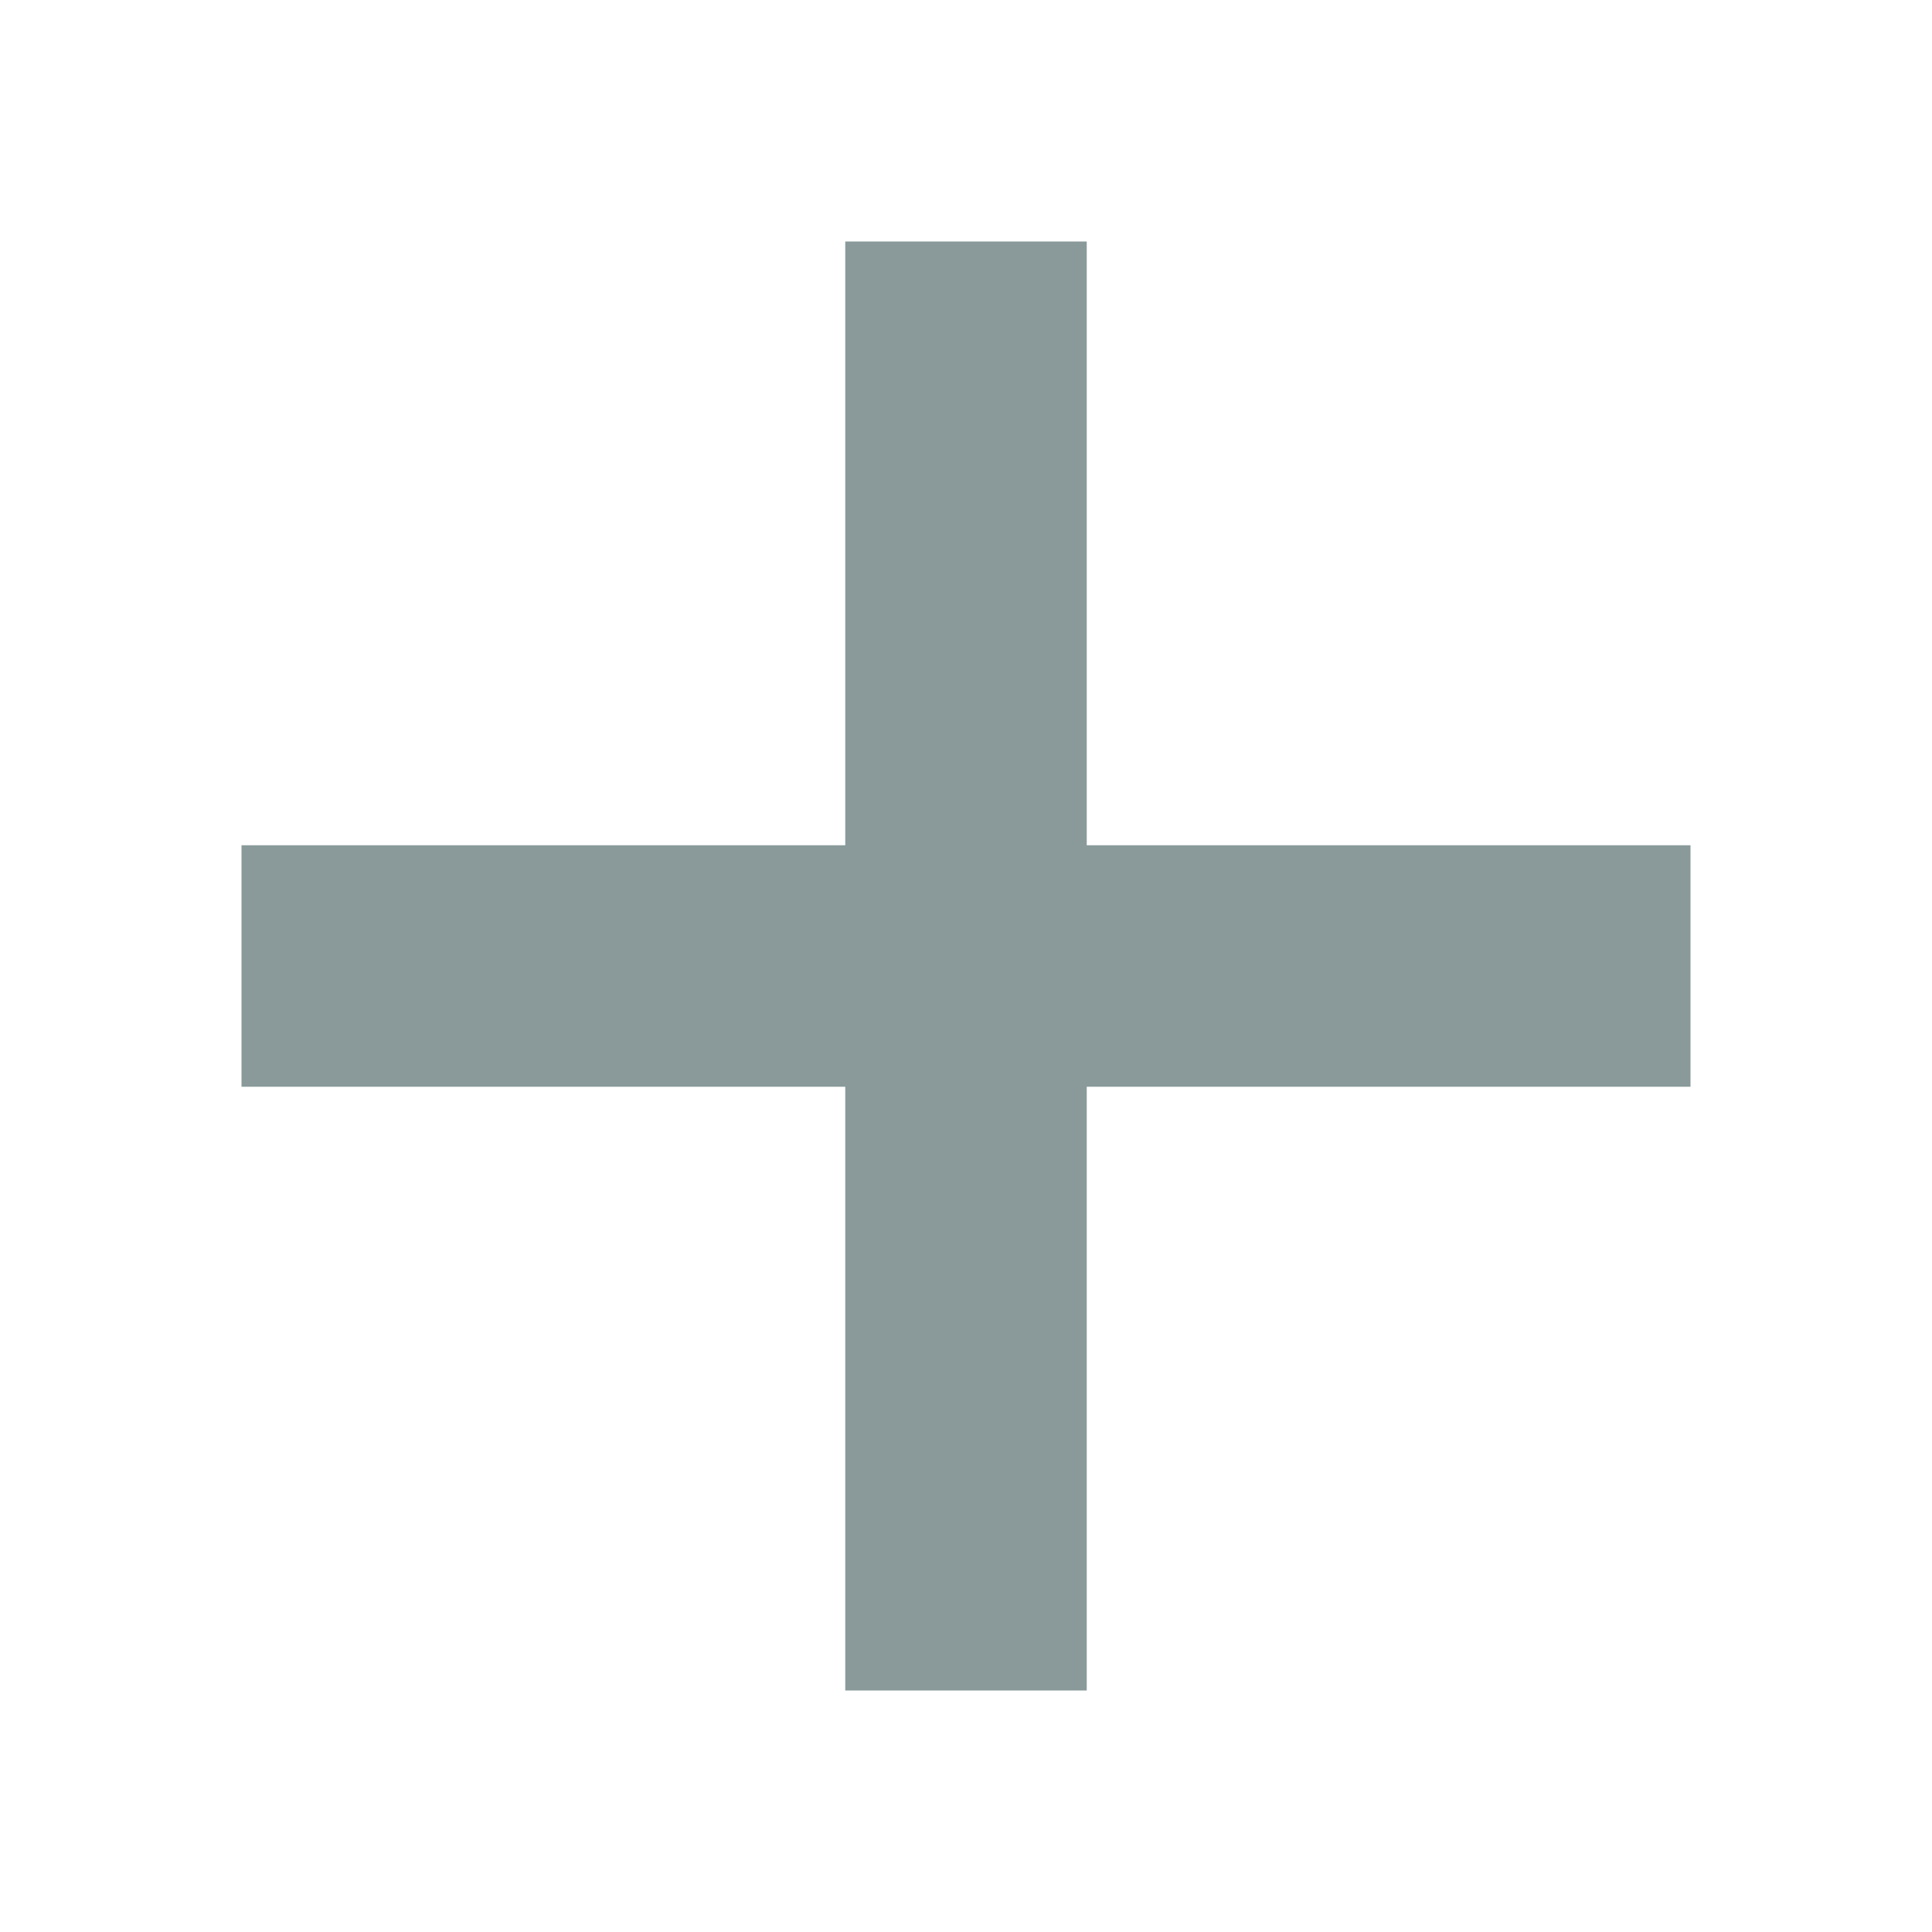
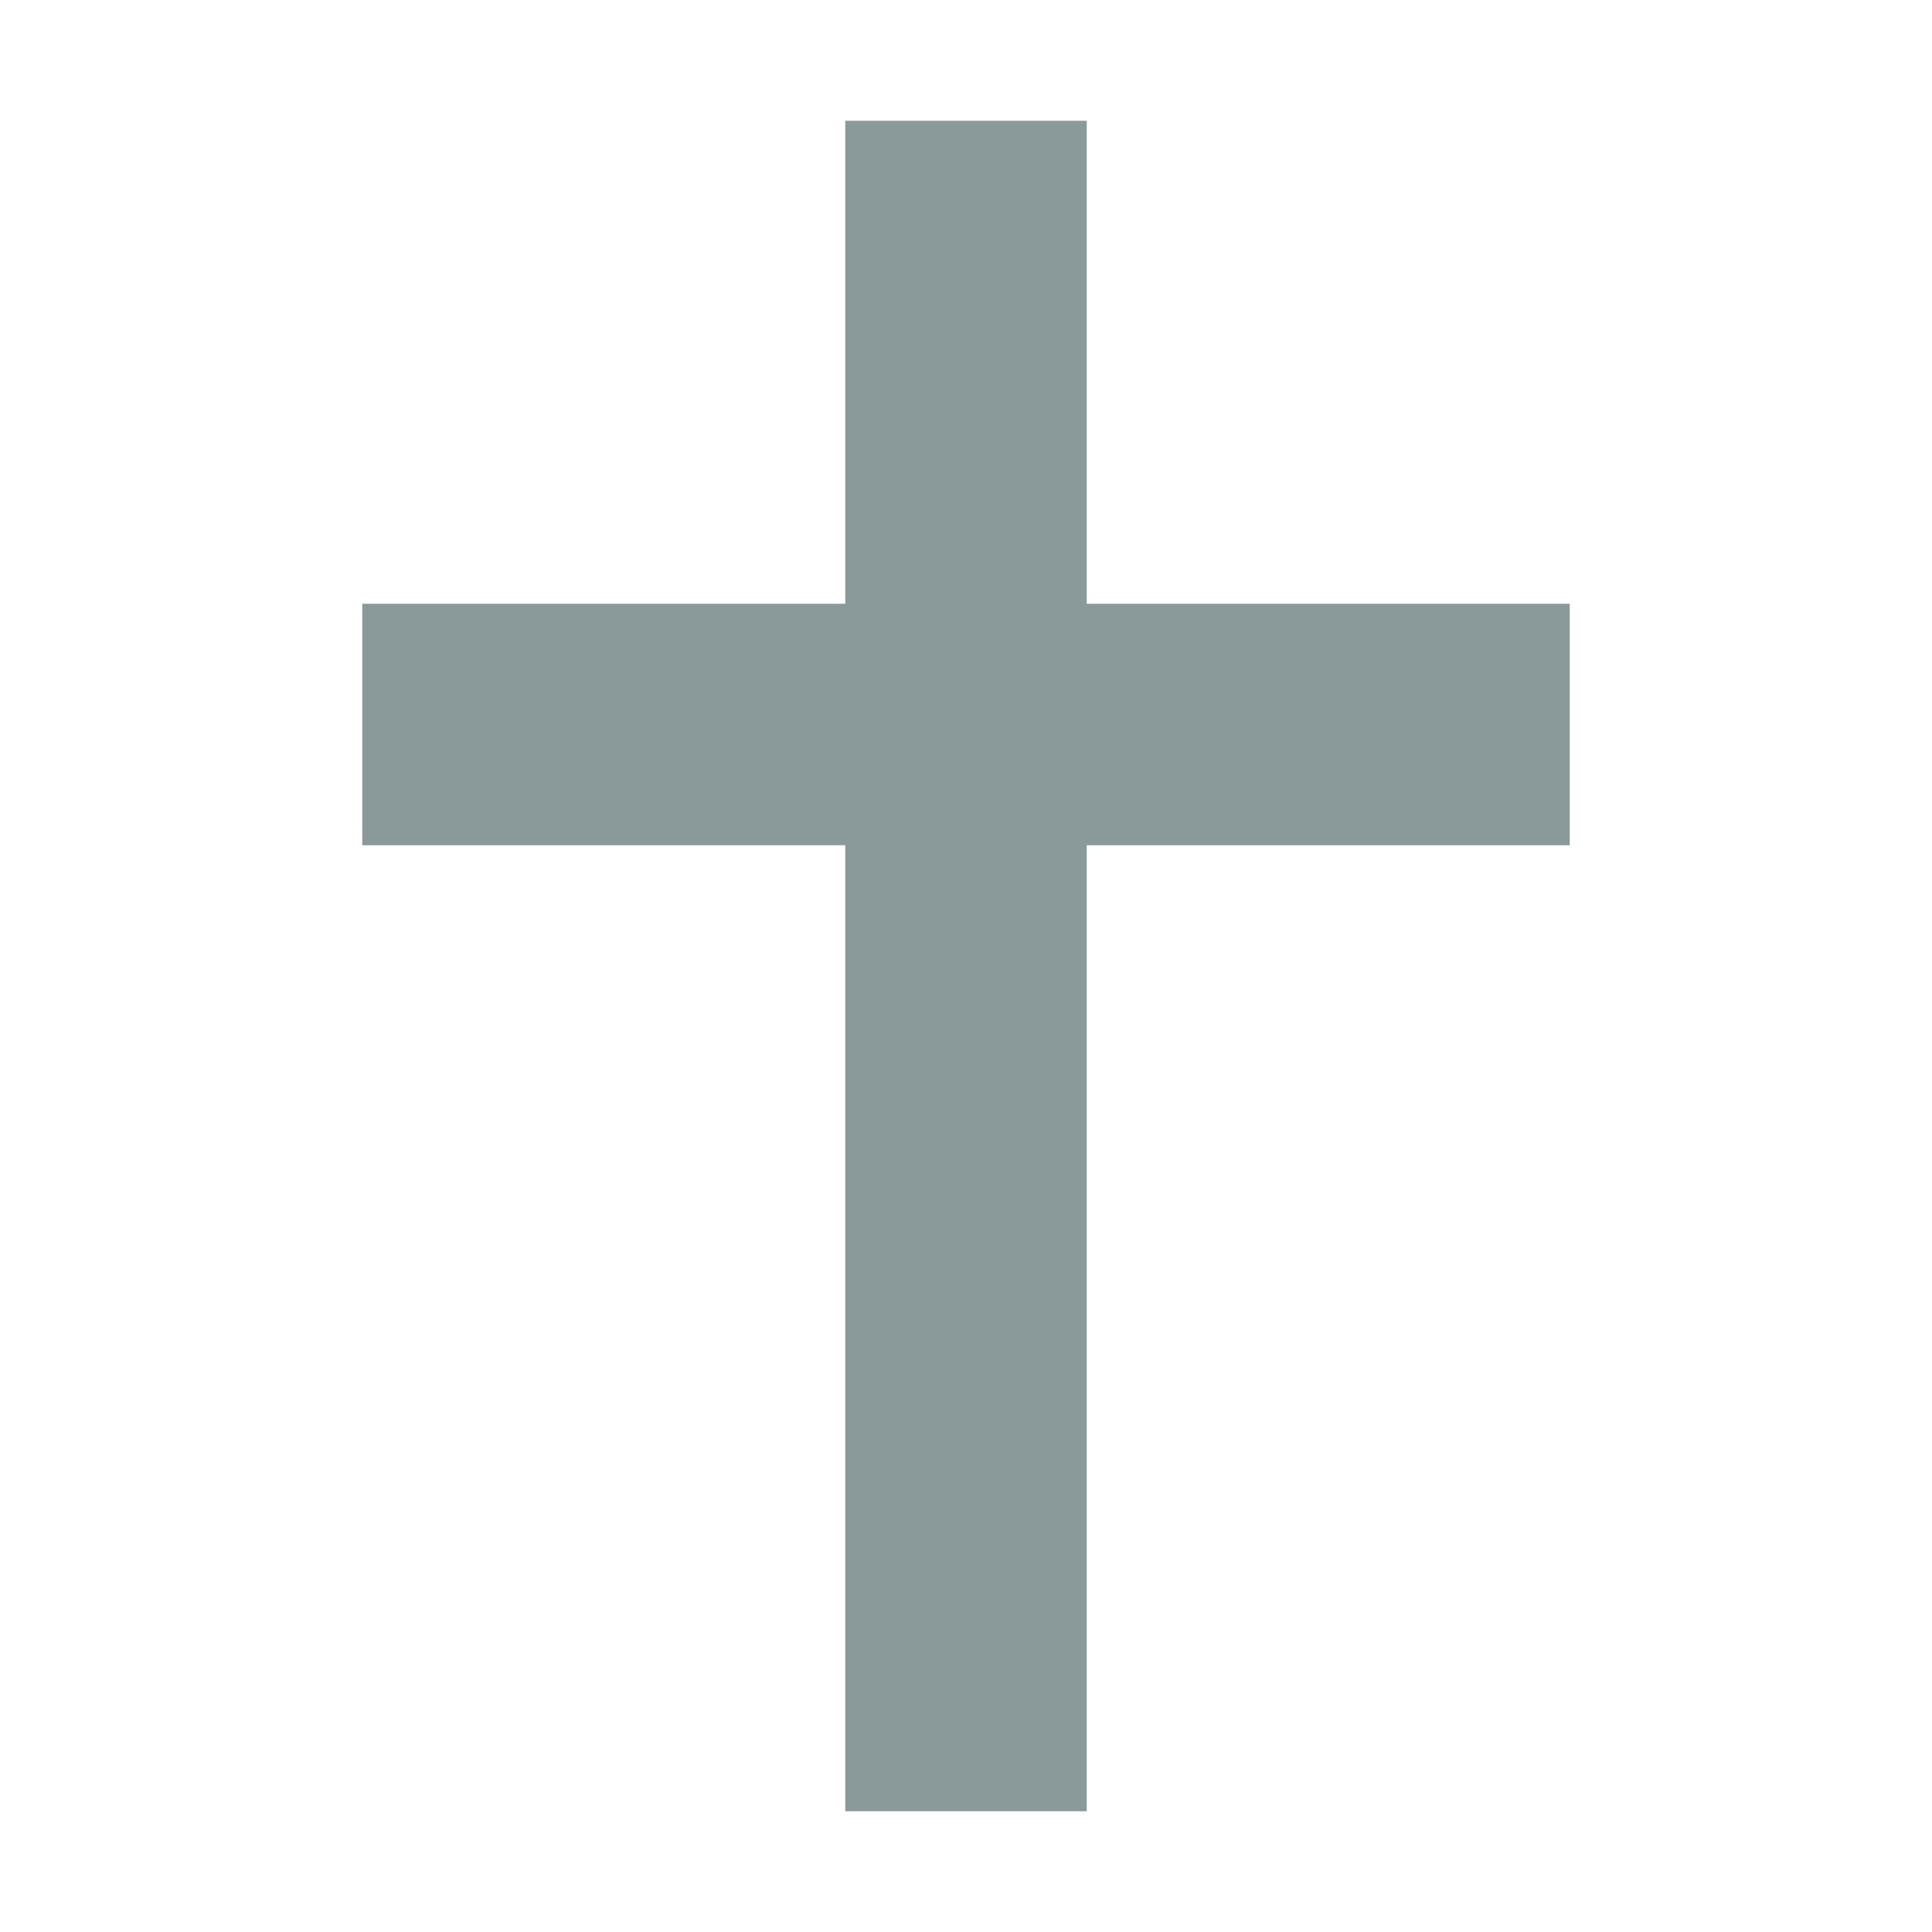
<svg xmlns="http://www.w3.org/2000/svg" width="32" height="32" viewBox="0 0 32 32">
-   <path d="M14 4 H 18 V 14 H 28 V 18 H 18 V 28 H 14 V 18 H 4 V 14 H 14 Z" fill="#8a9a9a" />
+   <path d="M 14 2 H 18 V 10 H 26 V 14 H 18 V 30 H 14 V 14 H 6 V 10 H 14 Z" fill="#8a9a9a" />
</svg>
